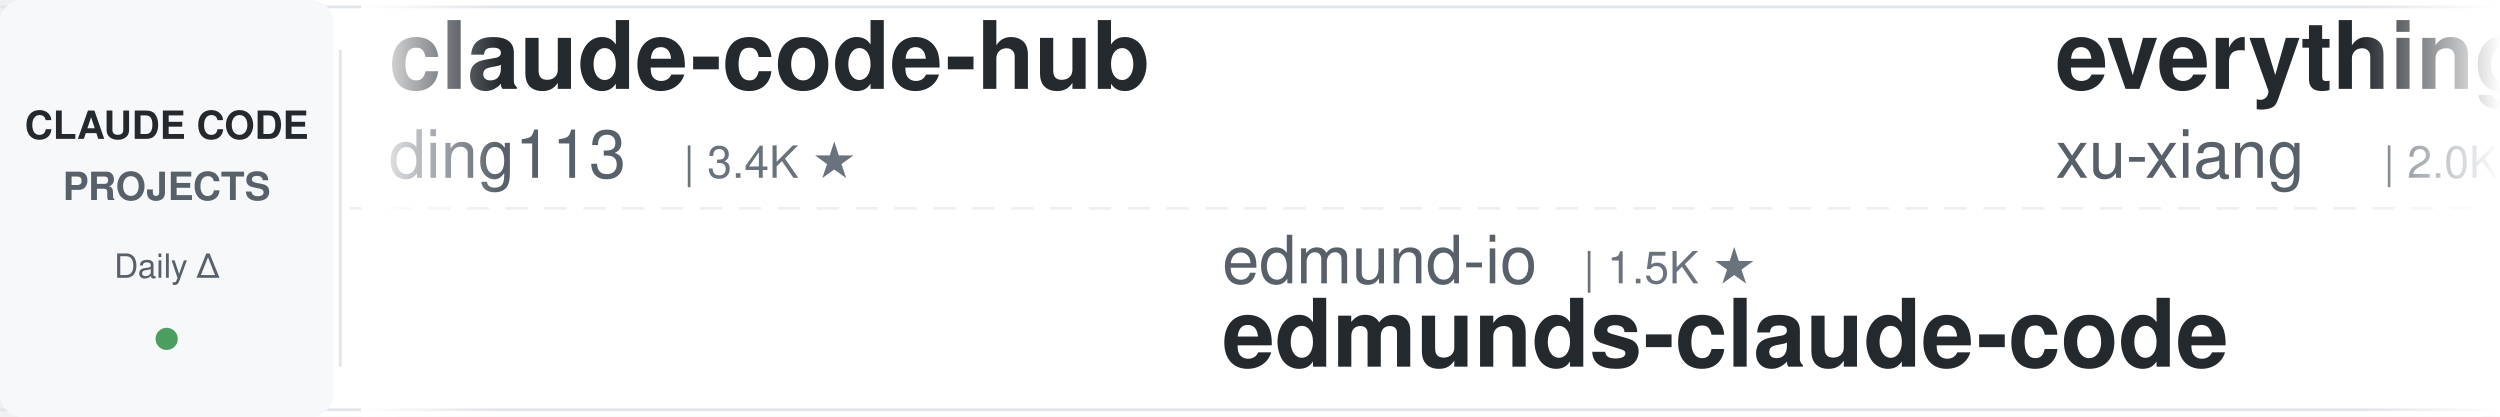
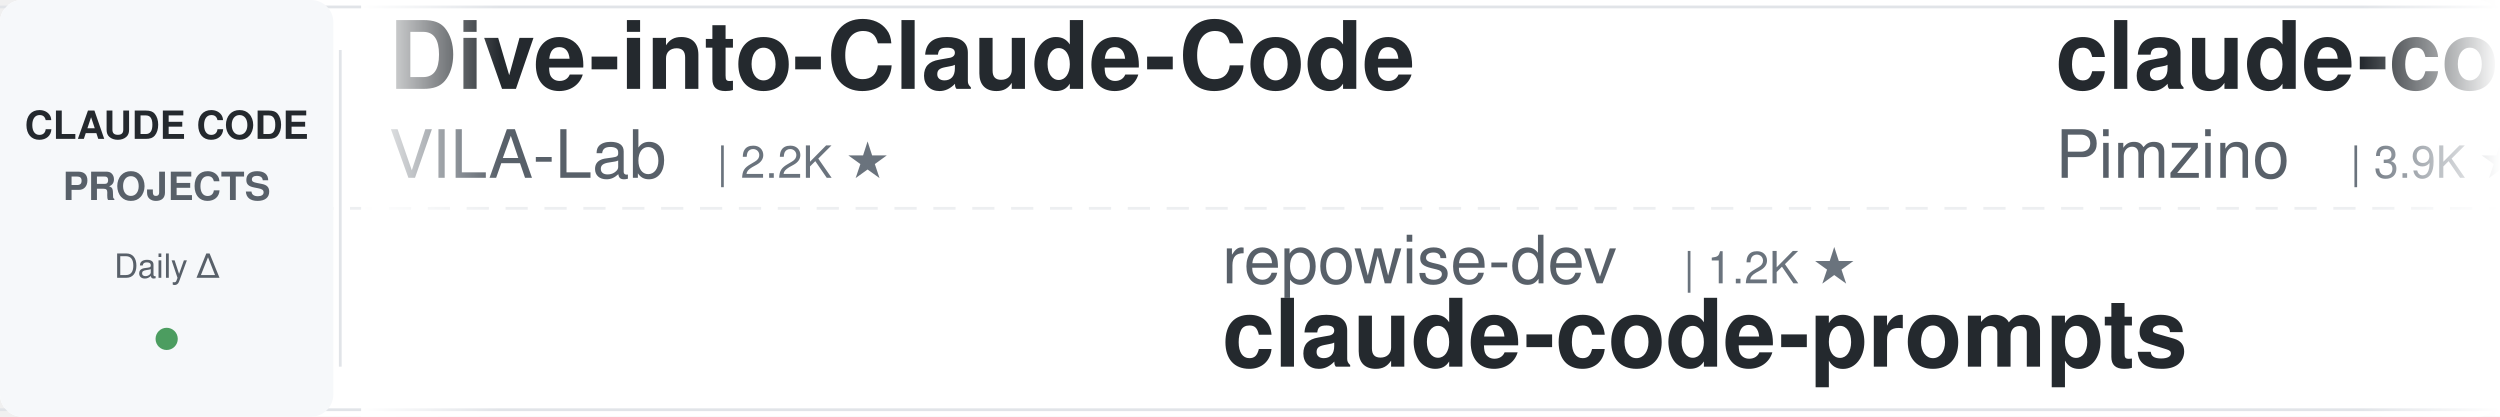
<svg xmlns="http://www.w3.org/2000/svg" width="900" height="150">
  <defs>
    <linearGradient id="leftFade" x1="0%" y1="0%" x2="100%" y2="0%">
      <stop offset="0%" style="stop-color:#ffffff;stop-opacity:1" />
      <stop offset="100%" style="stop-color:#ffffff;stop-opacity:0" />
    </linearGradient>
    <linearGradient id="rightFade" x1="0%" y1="0%" x2="100%" y2="0%">
      <stop offset="0%" style="stop-color:#ffffff;stop-opacity:0" />
      <stop offset="100%" style="stop-color:#ffffff;stop-opacity:1" />
    </linearGradient>
  </defs>
  <rect width="900" height="150" fill="#ffffff" rx="8" />
  <rect x="0" y="2" width="900" height="1" fill="#e1e4e8" />
  <rect x="0" y="147" width="900" height="1" fill="#e1e4e8" />
  <line x1="0" y1="75" x2="900" y2="75" stroke="#e1e4e8" stroke-width="1" stroke-dasharray="8 6" opacity="0.6" />
  <rect x="0" y="0" width="120" height="150" fill="#f6f8fa" rx="8" />
  <text x="60" y="50" font-family="-apple-system, BlinkMacSystemFont, 'Segoe UI', Helvetica, Arial, sans-serif" font-size="14" font-weight="600" fill="#24292e" text-anchor="middle">CLAUDE CODE</text>
  <text x="60" y="72" font-family="-apple-system, BlinkMacSystemFont, 'Segoe UI', Helvetica, Arial, sans-serif" font-size="14" font-weight="600" fill="#586069" text-anchor="middle">PROJECTS</text>
  <text x="60" y="100" font-family="-apple-system, BlinkMacSystemFont, 'Segoe UI', Helvetica, Arial, sans-serif" font-size="12" font-weight="500" fill="#586069" text-anchor="middle">Daily Δ</text>
  <circle cx="60" cy="122" r="4" fill="#22863a" opacity="0.8" />
  <rect x="122" y="18" width="1" height="114" fill="#e1e4e8" />
  <clipPath id="tickerClip">
    <rect x="130" y="0" width="770" height="150" />
  </clipPath>
  <g clip-path="url(#tickerClip)">
    <g id="tickerItems">
      <animateTransform attributeName="transform" attributeType="XML" type="translate" from="0 0" to="-3000 0" dur="54s" repeatCount="indefinite" />
      <g transform="translate(0, 0)">
-         <text x="140" y="32" font-family="-apple-system, BlinkMacSystemFont, 'Segoe UI', Helvetica, Arial, sans-serif" font-size="34" font-weight="600" fill="#24292e">claude-code-hub</text>
-         <text x="140" y="64" font-family="-apple-system, BlinkMacSystemFont, 'Segoe UI', Helvetica, Arial, sans-serif" font-size="24" font-weight="400" fill="#586069">ding113</text>
-         <text x="246" y="64" font-family="-apple-system, BlinkMacSystemFont, 'Segoe UI', Helvetica, Arial, sans-serif" font-size="16" font-weight="500" fill="#6a737d">| 3.4K ★</text>
+         <text x="140" y="32" font-family="-apple-system, BlinkMacSystemFont, 'Segoe UI', Helvetica, Arial, sans-serif" font-size="34" font-weight="600" fill="#24292e">Dive-into-Claude-Code</text>
+         <text x="140" y="64" font-family="-apple-system, BlinkMacSystemFont, 'Segoe UI', Helvetica, Arial, sans-serif" font-size="24" font-weight="400" fill="#586069">VILA-Lab</text>
+         <text x="258" y="64" font-family="-apple-system, BlinkMacSystemFont, 'Segoe UI', Helvetica, Arial, sans-serif" font-size="16" font-weight="500" fill="#6a737d">| 2.2K ★</text>
      </g>
      <g transform="translate(300, 0)">
-         <text x="140" y="102" font-family="-apple-system, BlinkMacSystemFont, 'Segoe UI', Helvetica, Arial, sans-serif" font-size="24" font-weight="400" fill="#586069">edmund-io</text>
-         <text x="270" y="102" font-family="-apple-system, BlinkMacSystemFont, 'Segoe UI', Helvetica, Arial, sans-serif" font-size="16" font-weight="500" fill="#6a737d">| 1.5K ★</text>
-         <text x="140" y="132" font-family="-apple-system, BlinkMacSystemFont, 'Segoe UI', Helvetica, Arial, sans-serif" font-size="34" font-weight="600" fill="#24292e">edmunds-claude-code</text>
+         <text x="140" y="102" font-family="-apple-system, BlinkMacSystemFont, 'Segoe UI', Helvetica, Arial, sans-serif" font-size="24" font-weight="400" fill="#586069">repowise-dev</text>
+         <text x="306" y="102" font-family="-apple-system, BlinkMacSystemFont, 'Segoe UI', Helvetica, Arial, sans-serif" font-size="16" font-weight="500" fill="#6a737d">| 1.2K ★</text>
+         <text x="140" y="132" font-family="-apple-system, BlinkMacSystemFont, 'Segoe UI', Helvetica, Arial, sans-serif" font-size="34" font-weight="600" fill="#24292e">claude-code-prompts</text>
      </g>
      <g transform="translate(600, 0)">
-         <text x="140" y="32" font-family="-apple-system, BlinkMacSystemFont, 'Segoe UI', Helvetica, Arial, sans-serif" font-size="34" font-weight="600" fill="#24292e">everything-claude-code-z...</text>
-         <text x="140" y="64" font-family="-apple-system, BlinkMacSystemFont, 'Segoe UI', Helvetica, Arial, sans-serif" font-size="24" font-weight="400" fill="#586069">xu-xiang</text>
-         <text x="258" y="64" font-family="-apple-system, BlinkMacSystemFont, 'Segoe UI', Helvetica, Arial, sans-serif" font-size="16" font-weight="500" fill="#6a737d">| 2.0K ★</text>
+         <text x="140" y="32" font-family="-apple-system, BlinkMacSystemFont, 'Segoe UI', Helvetica, Arial, sans-serif" font-size="34" font-weight="600" fill="#24292e">claude-code-spec-workflo...</text>
+         <text x="140" y="64" font-family="-apple-system, BlinkMacSystemFont, 'Segoe UI', Helvetica, Arial, sans-serif" font-size="24" font-weight="400" fill="#586069">Pimzino</text>
+         <text x="246" y="64" font-family="-apple-system, BlinkMacSystemFont, 'Segoe UI', Helvetica, Arial, sans-serif" font-size="16" font-weight="500" fill="#6a737d">| 3.9K ★</text>
      </g>
      <g transform="translate(900, 0)">
-         <text x="140" y="102" font-family="-apple-system, BlinkMacSystemFont, 'Segoe UI', Helvetica, Arial, sans-serif" font-size="24" font-weight="400" fill="#586069">wesammustafa</text>
-         <text x="306" y="102" font-family="-apple-system, BlinkMacSystemFont, 'Segoe UI', Helvetica, Arial, sans-serif" font-size="16" font-weight="500" fill="#6a737d">| 3.7K ★</text>
-         <text x="140" y="132" font-family="-apple-system, BlinkMacSystemFont, 'Segoe UI', Helvetica, Arial, sans-serif" font-size="34" font-weight="600" fill="#24292e">Claude-Code-Quest</text>
+         <text x="140" y="102" font-family="-apple-system, BlinkMacSystemFont, 'Segoe UI', Helvetica, Arial, sans-serif" font-size="24" font-weight="400" fill="#586069">kodu-ai</text>
+         <text x="246" y="102" font-family="-apple-system, BlinkMacSystemFont, 'Segoe UI', Helvetica, Arial, sans-serif" font-size="16" font-weight="500" fill="#6a737d">| 5.2K ★</text>
+         <text x="140" y="132" font-family="-apple-system, BlinkMacSystemFont, 'Segoe UI', Helvetica, Arial, sans-serif" font-size="34" font-weight="600" fill="#24292e">claude-coder</text>
      </g>
      <g transform="translate(1200, 0)">
-         <text x="140" y="32" font-family="-apple-system, BlinkMacSystemFont, 'Segoe UI', Helvetica, Arial, sans-serif" font-size="34" font-weight="600" fill="#24292e">Open-ClaudeCode</text>
-         <text x="140" y="64" font-family="-apple-system, BlinkMacSystemFont, 'Segoe UI', Helvetica, Arial, sans-serif" font-size="24" font-weight="400" fill="#586069">LING71671</text>
-         <text x="270" y="64" font-family="-apple-system, BlinkMacSystemFont, 'Segoe UI', Helvetica, Arial, sans-serif" font-size="16" font-weight="500" fill="#6a737d">| 989 ★</text>
+         <text x="140" y="32" font-family="-apple-system, BlinkMacSystemFont, 'Segoe UI', Helvetica, Arial, sans-serif" font-size="34" font-weight="600" fill="#24292e">ECC</text>
+         <text x="140" y="64" font-family="-apple-system, BlinkMacSystemFont, 'Segoe UI', Helvetica, Arial, sans-serif" font-size="24" font-weight="400" fill="#586069">affaan-m</text>
+         <text x="258" y="64" font-family="-apple-system, BlinkMacSystemFont, 'Segoe UI', Helvetica, Arial, sans-serif" font-size="16" font-weight="500" fill="#6a737d">| 303.8K ★</text>
      </g>
      <g transform="translate(1500, 0)">
-         <text x="140" y="102" font-family="-apple-system, BlinkMacSystemFont, 'Segoe UI', Helvetica, Arial, sans-serif" font-size="24" font-weight="400" fill="#586069">disler</text>
-         <text x="234" y="102" font-family="-apple-system, BlinkMacSystemFont, 'Segoe UI', Helvetica, Arial, sans-serif" font-size="16" font-weight="500" fill="#6a737d">| 1.7K ★</text>
-         <text x="140" y="132" font-family="-apple-system, BlinkMacSystemFont, 'Segoe UI', Helvetica, Arial, sans-serif" font-size="34" font-weight="600" fill="#24292e">pi-vs-claude-code</text>
+         <text x="140" y="102" font-family="-apple-system, BlinkMacSystemFont, 'Segoe UI', Helvetica, Arial, sans-serif" font-size="24" font-weight="400" fill="#586069">Maciek-roboblog</text>
+         <text x="342" y="102" font-family="-apple-system, BlinkMacSystemFont, 'Segoe UI', Helvetica, Arial, sans-serif" font-size="16" font-weight="500" fill="#6a737d">| 8.8K ★</text>
+         <text x="140" y="132" font-family="-apple-system, BlinkMacSystemFont, 'Segoe UI', Helvetica, Arial, sans-serif" font-size="34" font-weight="600" fill="#24292e">Claude-Code-Usage-Monito...</text>
      </g>
      <g transform="translate(1800, 0)">
-         <text x="140" y="32" font-family="-apple-system, BlinkMacSystemFont, 'Segoe UI', Helvetica, Arial, sans-serif" font-size="34" font-weight="600" fill="#24292e">claude-code-templates</text>
-         <text x="140" y="64" font-family="-apple-system, BlinkMacSystemFont, 'Segoe UI', Helvetica, Arial, sans-serif" font-size="24" font-weight="400" fill="#586069">davila7</text>
-         <text x="246" y="64" font-family="-apple-system, BlinkMacSystemFont, 'Segoe UI', Helvetica, Arial, sans-serif" font-size="16" font-weight="500" fill="#6a737d">| 33.7K ★</text>
+         <text x="140" y="32" font-family="-apple-system, BlinkMacSystemFont, 'Segoe UI', Helvetica, Arial, sans-serif" font-size="34" font-weight="600" fill="#24292e">claude-code-engineering</text>
+         <text x="140" y="64" font-family="-apple-system, BlinkMacSystemFont, 'Segoe UI', Helvetica, Arial, sans-serif" font-size="24" font-weight="400" fill="#586069">huangjia2019</text>
+         <text x="306" y="64" font-family="-apple-system, BlinkMacSystemFont, 'Segoe UI', Helvetica, Arial, sans-serif" font-size="16" font-weight="500" fill="#6a737d">| 1.2K ★</text>
      </g>
      <g transform="translate(2100, 0)">
-         <text x="140" y="102" font-family="-apple-system, BlinkMacSystemFont, 'Segoe UI', Helvetica, Arial, sans-serif" font-size="24" font-weight="400" fill="#586069">Yuyz0112</text>
-         <text x="258" y="102" font-family="-apple-system, BlinkMacSystemFont, 'Segoe UI', Helvetica, Arial, sans-serif" font-size="16" font-weight="500" fill="#6a737d">| 2.5K ★</text>
-         <text x="140" y="132" font-family="-apple-system, BlinkMacSystemFont, 'Segoe UI', Helvetica, Arial, sans-serif" font-size="34" font-weight="600" fill="#24292e">claude-code-reverse</text>
+         <text x="140" y="102" font-family="-apple-system, BlinkMacSystemFont, 'Segoe UI', Helvetica, Arial, sans-serif" font-size="24" font-weight="400" fill="#586069">Windy3f3f3f3f</text>
+         <text x="318" y="102" font-family="-apple-system, BlinkMacSystemFont, 'Segoe UI', Helvetica, Arial, sans-serif" font-size="16" font-weight="500" fill="#6a737d">| 2.8K ★</text>
+         <text x="140" y="132" font-family="-apple-system, BlinkMacSystemFont, 'Segoe UI', Helvetica, Arial, sans-serif" font-size="34" font-weight="600" fill="#24292e">claude-code-from-scratch</text>
      </g>
      <g transform="translate(2400, 0)">
-         <text x="140" y="32" font-family="-apple-system, BlinkMacSystemFont, 'Segoe UI', Helvetica, Arial, sans-serif" font-size="34" font-weight="600" fill="#24292e">claude_code_src</text>
-         <text x="140" y="64" font-family="-apple-system, BlinkMacSystemFont, 'Segoe UI', Helvetica, Arial, sans-serif" font-size="24" font-weight="400" fill="#586069">ponponon</text>
-         <text x="258" y="64" font-family="-apple-system, BlinkMacSystemFont, 'Segoe UI', Helvetica, Arial, sans-serif" font-size="16" font-weight="500" fill="#6a737d">| 2.3K ★</text>
+         <text x="140" y="32" font-family="-apple-system, BlinkMacSystemFont, 'Segoe UI', Helvetica, Arial, sans-serif" font-size="34" font-weight="600" fill="#24292e">claude-code-workflows</text>
+         <text x="140" y="64" font-family="-apple-system, BlinkMacSystemFont, 'Segoe UI', Helvetica, Arial, sans-serif" font-size="24" font-weight="400" fill="#586069">OneRedOak</text>
+         <text x="270" y="64" font-family="-apple-system, BlinkMacSystemFont, 'Segoe UI', Helvetica, Arial, sans-serif" font-size="16" font-weight="500" fill="#6a737d">| 3.9K ★</text>
      </g>
      <g transform="translate(2700, 0)">
-         <text x="140" y="102" font-family="-apple-system, BlinkMacSystemFont, 'Segoe UI', Helvetica, Arial, sans-serif" font-size="24" font-weight="400" fill="#586069">lintsinghua</text>
-         <text x="294" y="102" font-family="-apple-system, BlinkMacSystemFont, 'Segoe UI', Helvetica, Arial, sans-serif" font-size="16" font-weight="500" fill="#6a737d">| 4.4K ★</text>
-         <text x="140" y="132" font-family="-apple-system, BlinkMacSystemFont, 'Segoe UI', Helvetica, Arial, sans-serif" font-size="34" font-weight="600" fill="#24292e">claude-code-book</text>
+         <text x="140" y="102" font-family="-apple-system, BlinkMacSystemFont, 'Segoe UI', Helvetica, Arial, sans-serif" font-size="24" font-weight="400" fill="#586069">pedrohcgs</text>
+         <text x="270" y="102" font-family="-apple-system, BlinkMacSystemFont, 'Segoe UI', Helvetica, Arial, sans-serif" font-size="16" font-weight="500" fill="#6a737d">| 1.7K ★</text>
+         <text x="140" y="132" font-family="-apple-system, BlinkMacSystemFont, 'Segoe UI', Helvetica, Arial, sans-serif" font-size="34" font-weight="600" fill="#24292e">claude-code-my-workflow</text>
      </g>
      <g transform="translate(3000, 0)">
-         <text x="140" y="32" font-family="-apple-system, BlinkMacSystemFont, 'Segoe UI', Helvetica, Arial, sans-serif" font-size="34" font-weight="600" fill="#24292e">claude-code-hub</text>
-         <text x="140" y="64" font-family="-apple-system, BlinkMacSystemFont, 'Segoe UI', Helvetica, Arial, sans-serif" font-size="24" font-weight="400" fill="#586069">ding113</text>
-         <text x="246" y="64" font-family="-apple-system, BlinkMacSystemFont, 'Segoe UI', Helvetica, Arial, sans-serif" font-size="16" font-weight="500" fill="#6a737d">| 3.4K ★</text>
+         <text x="140" y="32" font-family="-apple-system, BlinkMacSystemFont, 'Segoe UI', Helvetica, Arial, sans-serif" font-size="34" font-weight="600" fill="#24292e">Dive-into-Claude-Code</text>
+         <text x="140" y="64" font-family="-apple-system, BlinkMacSystemFont, 'Segoe UI', Helvetica, Arial, sans-serif" font-size="24" font-weight="400" fill="#586069">VILA-Lab</text>
+         <text x="258" y="64" font-family="-apple-system, BlinkMacSystemFont, 'Segoe UI', Helvetica, Arial, sans-serif" font-size="16" font-weight="500" fill="#6a737d">| 2.2K ★</text>
      </g>
      <g transform="translate(3300, 0)">
-         <text x="140" y="102" font-family="-apple-system, BlinkMacSystemFont, 'Segoe UI', Helvetica, Arial, sans-serif" font-size="24" font-weight="400" fill="#586069">edmund-io</text>
-         <text x="270" y="102" font-family="-apple-system, BlinkMacSystemFont, 'Segoe UI', Helvetica, Arial, sans-serif" font-size="16" font-weight="500" fill="#6a737d">| 1.5K ★</text>
-         <text x="140" y="132" font-family="-apple-system, BlinkMacSystemFont, 'Segoe UI', Helvetica, Arial, sans-serif" font-size="34" font-weight="600" fill="#24292e">edmunds-claude-code</text>
+         <text x="140" y="102" font-family="-apple-system, BlinkMacSystemFont, 'Segoe UI', Helvetica, Arial, sans-serif" font-size="24" font-weight="400" fill="#586069">repowise-dev</text>
+         <text x="306" y="102" font-family="-apple-system, BlinkMacSystemFont, 'Segoe UI', Helvetica, Arial, sans-serif" font-size="16" font-weight="500" fill="#6a737d">| 1.2K ★</text>
+         <text x="140" y="132" font-family="-apple-system, BlinkMacSystemFont, 'Segoe UI', Helvetica, Arial, sans-serif" font-size="34" font-weight="600" fill="#24292e">claude-code-prompts</text>
      </g>
      <g transform="translate(3600, 0)">
-         <text x="140" y="32" font-family="-apple-system, BlinkMacSystemFont, 'Segoe UI', Helvetica, Arial, sans-serif" font-size="34" font-weight="600" fill="#24292e">everything-claude-code-z...</text>
-         <text x="140" y="64" font-family="-apple-system, BlinkMacSystemFont, 'Segoe UI', Helvetica, Arial, sans-serif" font-size="24" font-weight="400" fill="#586069">xu-xiang</text>
-         <text x="258" y="64" font-family="-apple-system, BlinkMacSystemFont, 'Segoe UI', Helvetica, Arial, sans-serif" font-size="16" font-weight="500" fill="#6a737d">| 2.0K ★</text>
+         <text x="140" y="32" font-family="-apple-system, BlinkMacSystemFont, 'Segoe UI', Helvetica, Arial, sans-serif" font-size="34" font-weight="600" fill="#24292e">claude-code-spec-workflo...</text>
+         <text x="140" y="64" font-family="-apple-system, BlinkMacSystemFont, 'Segoe UI', Helvetica, Arial, sans-serif" font-size="24" font-weight="400" fill="#586069">Pimzino</text>
+         <text x="246" y="64" font-family="-apple-system, BlinkMacSystemFont, 'Segoe UI', Helvetica, Arial, sans-serif" font-size="16" font-weight="500" fill="#6a737d">| 3.9K ★</text>
      </g>
      <g transform="translate(3900, 0)">
-         <text x="140" y="102" font-family="-apple-system, BlinkMacSystemFont, 'Segoe UI', Helvetica, Arial, sans-serif" font-size="24" font-weight="400" fill="#586069">wesammustafa</text>
-         <text x="306" y="102" font-family="-apple-system, BlinkMacSystemFont, 'Segoe UI', Helvetica, Arial, sans-serif" font-size="16" font-weight="500" fill="#6a737d">| 3.7K ★</text>
-         <text x="140" y="132" font-family="-apple-system, BlinkMacSystemFont, 'Segoe UI', Helvetica, Arial, sans-serif" font-size="34" font-weight="600" fill="#24292e">Claude-Code-Quest</text>
+         <text x="140" y="102" font-family="-apple-system, BlinkMacSystemFont, 'Segoe UI', Helvetica, Arial, sans-serif" font-size="24" font-weight="400" fill="#586069">kodu-ai</text>
+         <text x="246" y="102" font-family="-apple-system, BlinkMacSystemFont, 'Segoe UI', Helvetica, Arial, sans-serif" font-size="16" font-weight="500" fill="#6a737d">| 5.2K ★</text>
+         <text x="140" y="132" font-family="-apple-system, BlinkMacSystemFont, 'Segoe UI', Helvetica, Arial, sans-serif" font-size="34" font-weight="600" fill="#24292e">claude-coder</text>
      </g>
    </g>
  </g>
  <rect x="130" y="0" width="50" height="150" fill="url(#leftFade)" />
  <rect x="850" y="0" width="50" height="150" fill="url(#rightFade)" />
</svg>
